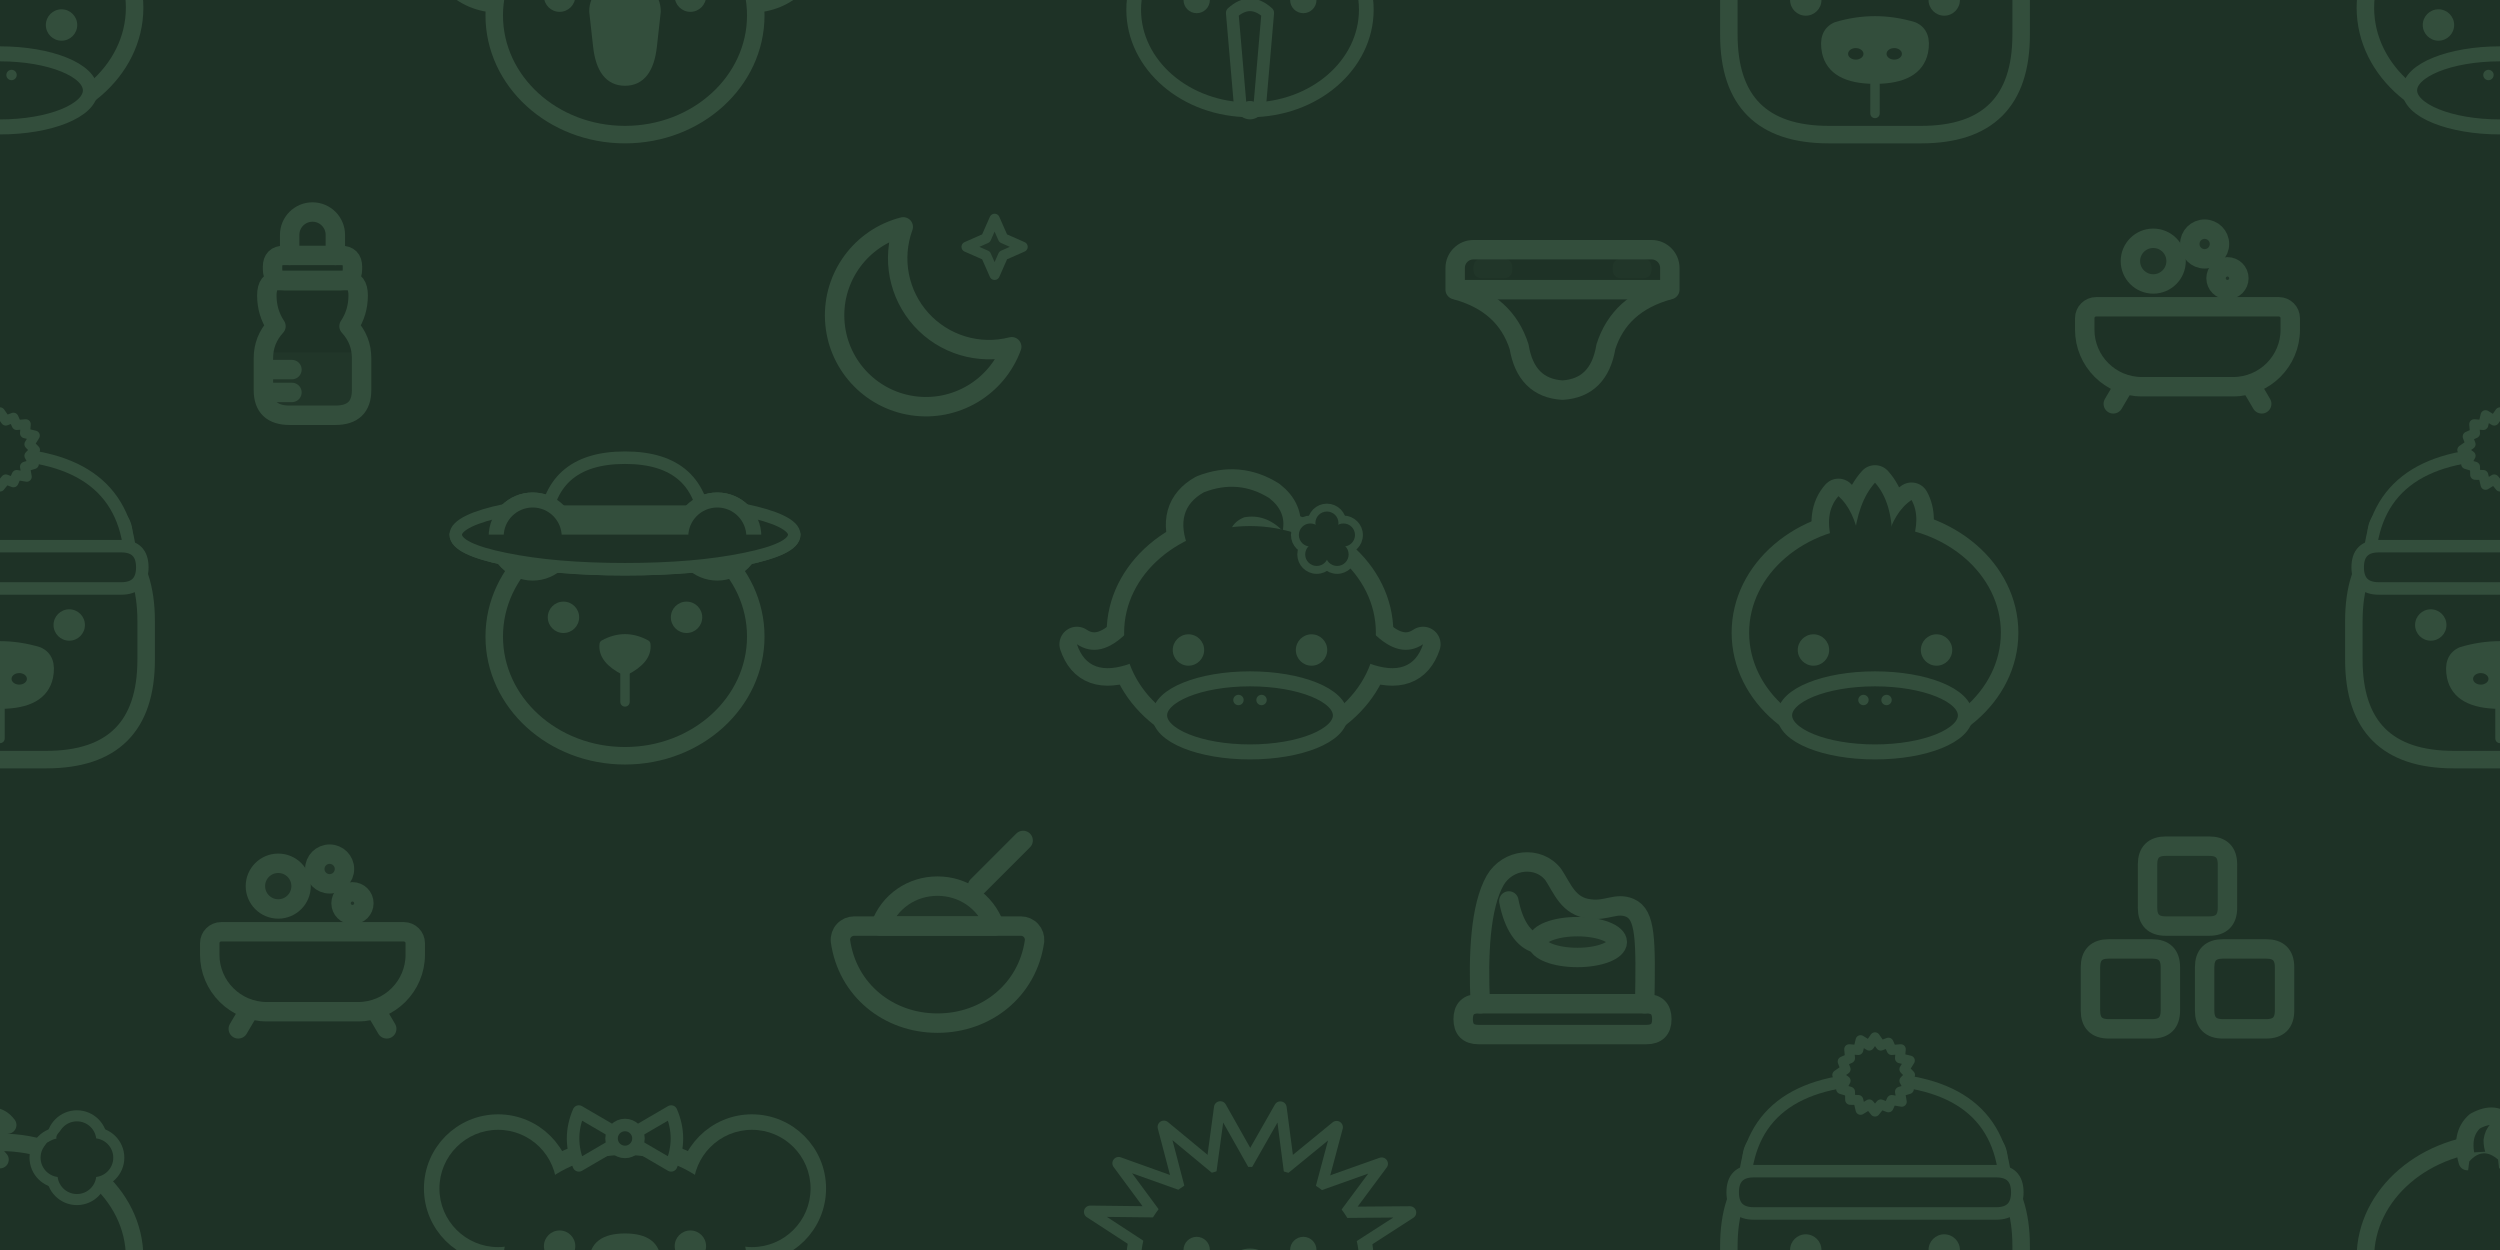
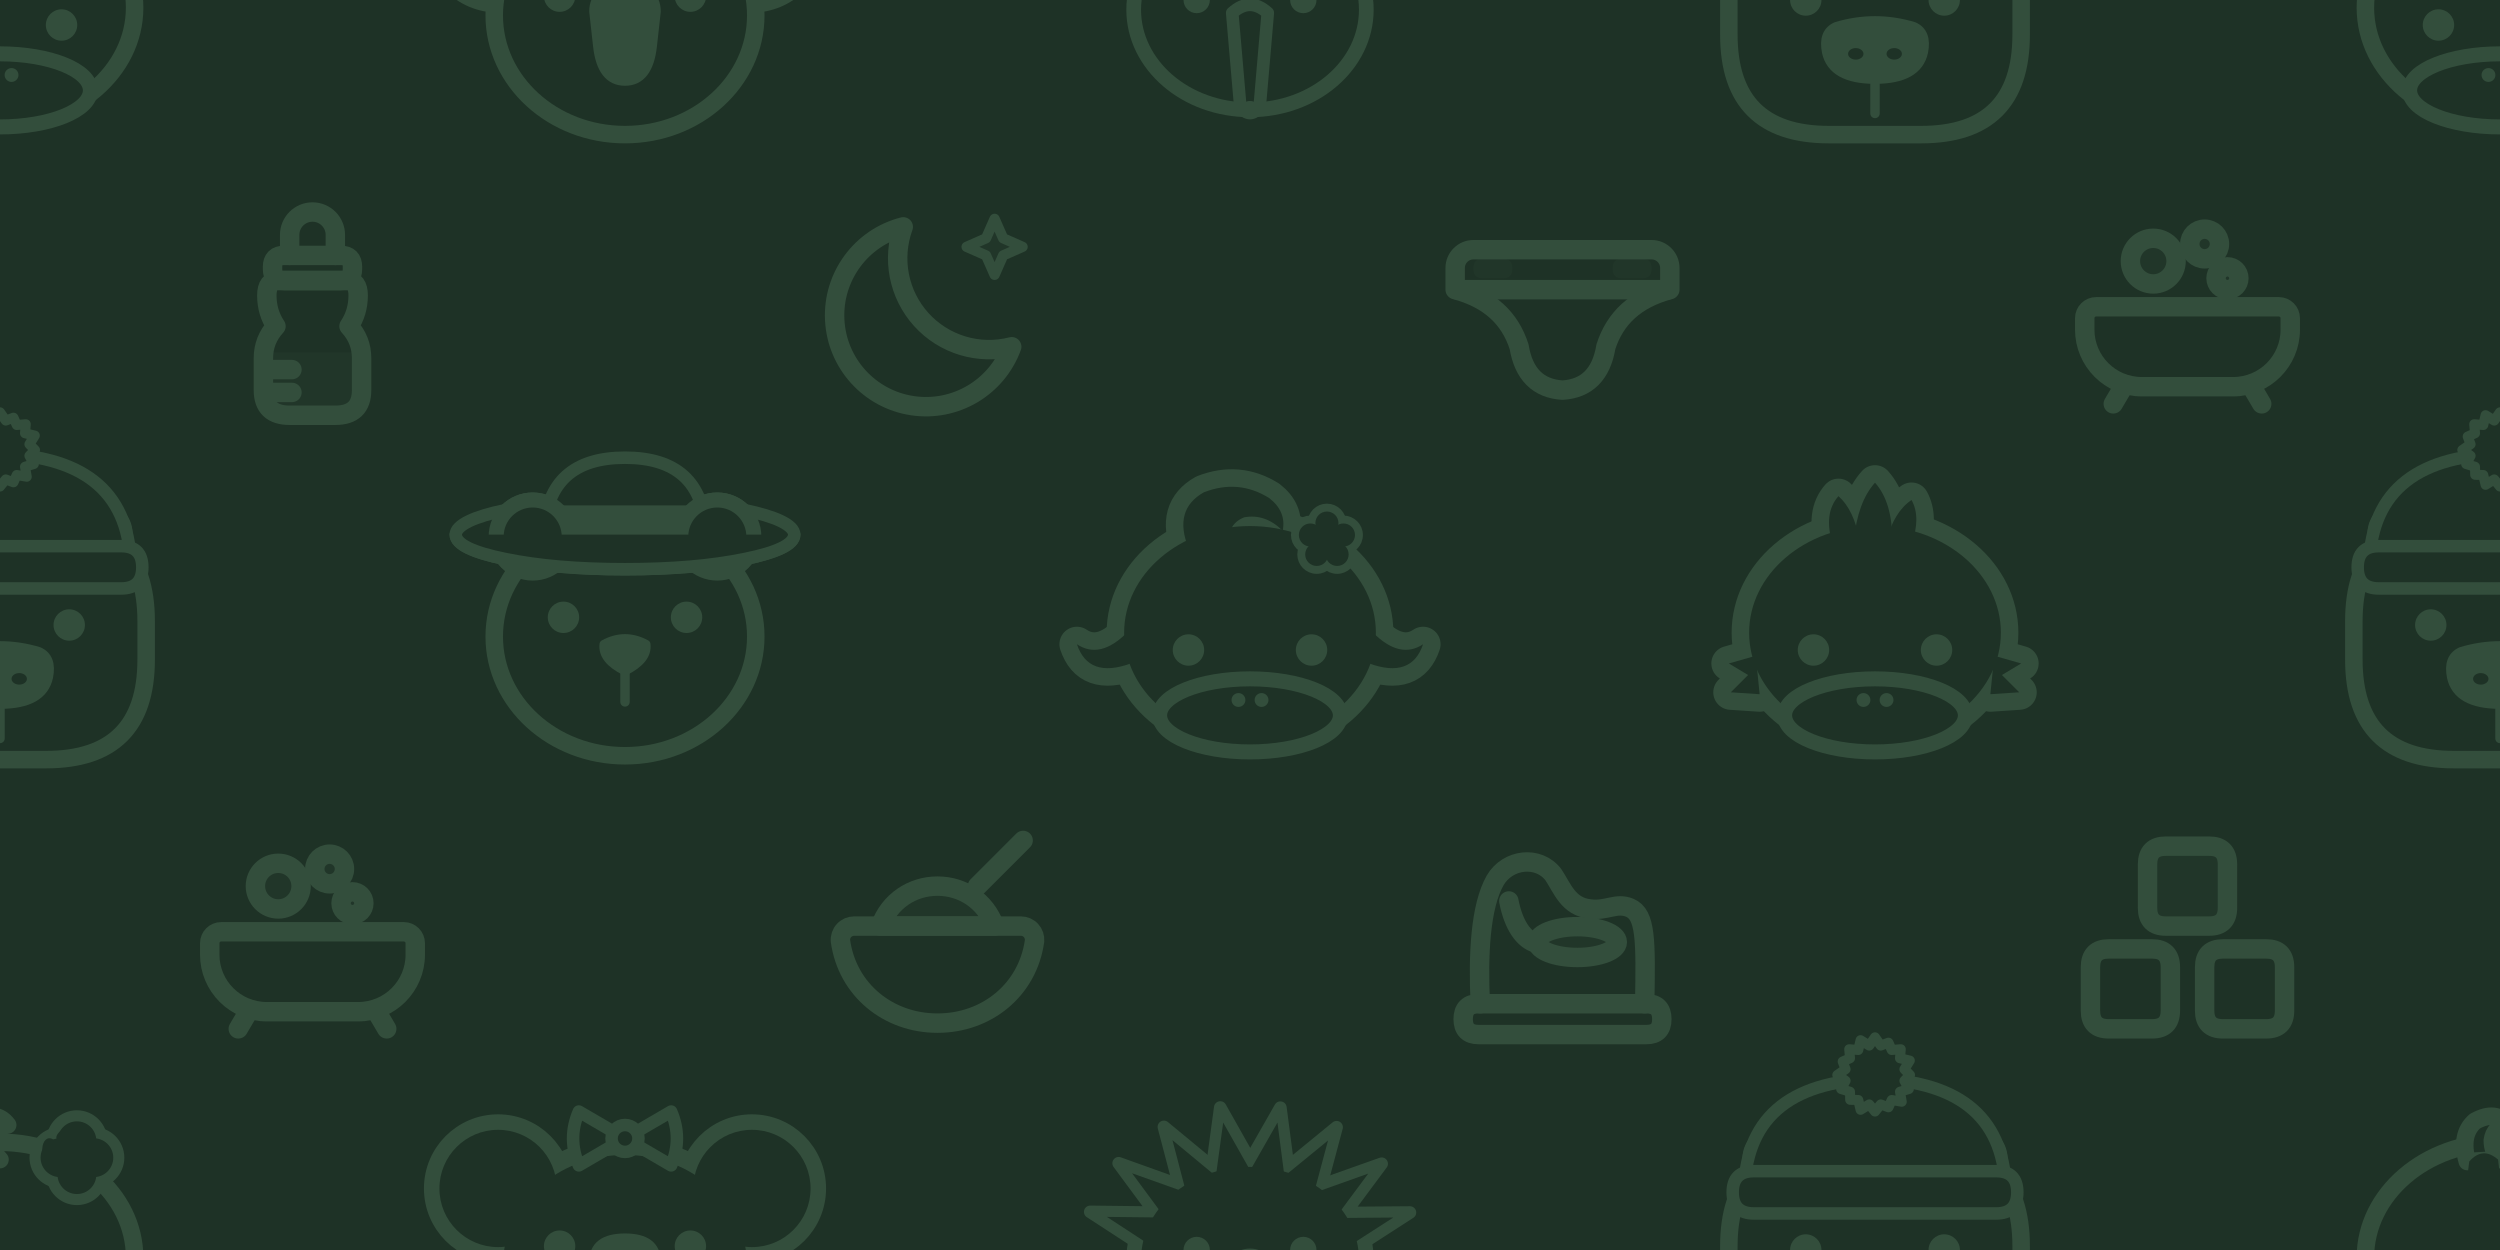
<svg xmlns="http://www.w3.org/2000/svg" width="416" height="208" viewBox="0 0 416 208">
  <rect width="416" height="208" fill="#1E3226" />
  <g transform="translate(0 0) scale(0.32) translate(-120 -104)">
    <ellipse cx="120" cy="108" rx="70" ry="60" fill="#1E3226" stroke="#334E3C" stroke-width="9.1" stroke-linejoin="round" stroke-linecap="round" />
    <path d="M103 58 Q99 44 107 37 Q118 31 124 39 Q117 40 116 47 Q116 53 120 57 Z" fill="#1E3226" stroke="#334E3C" stroke-width="9.1" stroke-linejoin="round" stroke-linecap="round" />
    <path d="M104 58 Q111 50 119 57 L121 74 L102 74 Z" fill="#1E3226" />
    <ellipse cx="120" cy="151" rx="47" ry="19" fill="#1E3226" stroke="#334E3C" stroke-width="7.8" stroke-linejoin="round" stroke-linecap="round" />
-     <ellipse cx="114" cy="143" rx="2.7" ry="2.7" fill="#334E3C" />
-     <ellipse cx="126" cy="143" rx="2.7" ry="2.7" fill="#334E3C" />
+     <ellipse cx="114" cy="143" rx="3.6" ry="3.6" fill="#334E3C" />
+     <ellipse cx="126" cy="143" rx="3.6" ry="3.6" fill="#334E3C" />
    <ellipse cx="88" cy="117" rx="8.16" ry="8.16" fill="#334E3C" />
    <ellipse cx="152" cy="117" rx="8.16" ry="8.16" fill="#334E3C" />
    <ellipse cx="151.2" cy="56" rx="12.6" ry="12.6" fill="#1E3226" stroke="#334E3C" stroke-width="6.5" stroke-linejoin="round" stroke-linecap="round" />
    <ellipse cx="168.8" cy="56" rx="12.6" ry="12.6" fill="#1E3226" stroke="#334E3C" stroke-width="6.5" stroke-linejoin="round" stroke-linecap="round" />
    <ellipse cx="160" cy="47.2" rx="12.6" ry="12.6" fill="#1E3226" stroke="#334E3C" stroke-width="6.5" stroke-linejoin="round" stroke-linecap="round" />
    <ellipse cx="160" cy="64.8" rx="12.6" ry="12.6" fill="#1E3226" stroke="#334E3C" stroke-width="6.5" stroke-linejoin="round" stroke-linecap="round" />
    <ellipse cx="151.2" cy="56" rx="10.1" ry="10.1" fill="#1E3226" />
    <ellipse cx="168.8" cy="56" rx="10.1" ry="10.1" fill="#1E3226" />
    <ellipse cx="160" cy="47.2" rx="10.1" ry="10.1" fill="#1E3226" />
    <ellipse cx="160" cy="64.8" rx="10.1" ry="10.1" fill="#1E3226" />
    <ellipse cx="160" cy="56" rx="9.9" ry="9.9" fill="#1E3226" />
    <ellipse cx="153" cy="44" rx="4.2" ry="2.4" fill="#1E3226" transform="rotate(-35 153 44)" />
-     <ellipse cx="146.5" cy="53" rx="3.3" ry="5.4" fill="#1E3226" transform="rotate(-10 146.5 53)" />
+     <ellipse cx="146.5" cy="53" rx="4.4" ry="7.2" fill="#1E3226" transform="rotate(-10 146.5 53)" />
    <ellipse cx="160" cy="56" rx="4.6" ry="4.6" fill="#1E3226" />
  </g>
  <g transform="translate(0 208) scale(0.32) translate(-120 -104)">
    <ellipse cx="120" cy="108" rx="70" ry="60" fill="#1E3226" stroke="#334E3C" stroke-width="9.1" stroke-linejoin="round" stroke-linecap="round" />
    <path d="M103 58 Q99 44 107 37 Q118 31 124 39 Q117 40 116 47 Q116 53 120 57 Z" fill="#1E3226" stroke="#334E3C" stroke-width="9.1" stroke-linejoin="round" stroke-linecap="round" />
    <path d="M104 58 Q111 50 119 57 L121 74 L102 74 Z" fill="#1E3226" />
    <ellipse cx="120" cy="151" rx="47" ry="19" fill="#1E3226" stroke="#334E3C" stroke-width="7.8" stroke-linejoin="round" stroke-linecap="round" />
-     <ellipse cx="114" cy="143" rx="2.7" ry="2.7" fill="#334E3C" />
-     <ellipse cx="126" cy="143" rx="2.7" ry="2.7" fill="#334E3C" />
+     <ellipse cx="114" cy="143" rx="3.6" ry="3.6" fill="#334E3C" />
+     <ellipse cx="126" cy="143" rx="3.6" ry="3.6" fill="#334E3C" />
    <ellipse cx="88" cy="117" rx="8.16" ry="8.16" fill="#334E3C" />
    <ellipse cx="152" cy="117" rx="8.16" ry="8.16" fill="#334E3C" />
    <ellipse cx="151.2" cy="56" rx="12.6" ry="12.6" fill="#1E3226" stroke="#334E3C" stroke-width="6.5" stroke-linejoin="round" stroke-linecap="round" />
    <ellipse cx="168.8" cy="56" rx="12.6" ry="12.6" fill="#1E3226" stroke="#334E3C" stroke-width="6.5" stroke-linejoin="round" stroke-linecap="round" />
    <ellipse cx="160" cy="47.2" rx="12.6" ry="12.6" fill="#1E3226" stroke="#334E3C" stroke-width="6.5" stroke-linejoin="round" stroke-linecap="round" />
    <ellipse cx="160" cy="64.8" rx="12.6" ry="12.6" fill="#1E3226" stroke="#334E3C" stroke-width="6.5" stroke-linejoin="round" stroke-linecap="round" />
    <ellipse cx="151.2" cy="56" rx="10.1" ry="10.1" fill="#1E3226" />
    <ellipse cx="168.8" cy="56" rx="10.1" ry="10.1" fill="#1E3226" />
    <ellipse cx="160" cy="47.2" rx="10.1" ry="10.1" fill="#1E3226" />
    <ellipse cx="160" cy="64.8" rx="10.1" ry="10.1" fill="#1E3226" />
    <ellipse cx="160" cy="56" rx="9.9" ry="9.9" fill="#1E3226" />
    <ellipse cx="153" cy="44" rx="4.2" ry="2.4" fill="#1E3226" transform="rotate(-35 153 44)" />
-     <ellipse cx="146.5" cy="53" rx="3.3" ry="5.4" fill="#1E3226" transform="rotate(-10 146.5 53)" />
+     <ellipse cx="146.5" cy="53" rx="4.4" ry="7.2" fill="#1E3226" transform="rotate(-10 146.5 53)" />
    <ellipse cx="160" cy="56" rx="4.6" ry="4.6" fill="#1E3226" />
  </g>
  <g transform="translate(416 0) scale(0.32) translate(-120 -104)">
    <ellipse cx="120" cy="108" rx="70" ry="60" fill="#1E3226" stroke="#334E3C" stroke-width="9.1" stroke-linejoin="round" stroke-linecap="round" />
    <path d="M103 58 Q99 44 107 37 Q118 31 124 39 Q117 40 116 47 Q116 53 120 57 Z" fill="#1E3226" stroke="#334E3C" stroke-width="9.1" stroke-linejoin="round" stroke-linecap="round" />
    <path d="M104 58 Q111 50 119 57 L121 74 L102 74 Z" fill="#1E3226" />
    <ellipse cx="120" cy="151" rx="47" ry="19" fill="#1E3226" stroke="#334E3C" stroke-width="7.8" stroke-linejoin="round" stroke-linecap="round" />
-     <ellipse cx="114" cy="143" rx="2.7" ry="2.7" fill="#334E3C" />
-     <ellipse cx="126" cy="143" rx="2.7" ry="2.7" fill="#334E3C" />
+     <ellipse cx="114" cy="143" rx="3.6" ry="3.6" fill="#334E3C" />
+     <ellipse cx="126" cy="143" rx="3.6" ry="3.6" fill="#334E3C" />
    <ellipse cx="88" cy="117" rx="8.16" ry="8.16" fill="#334E3C" />
    <ellipse cx="152" cy="117" rx="8.16" ry="8.16" fill="#334E3C" />
    <ellipse cx="151.2" cy="56" rx="12.6" ry="12.6" fill="#1E3226" stroke="#334E3C" stroke-width="6.5" stroke-linejoin="round" stroke-linecap="round" />
    <ellipse cx="168.8" cy="56" rx="12.6" ry="12.6" fill="#1E3226" stroke="#334E3C" stroke-width="6.5" stroke-linejoin="round" stroke-linecap="round" />
    <ellipse cx="160" cy="47.2" rx="12.6" ry="12.6" fill="#1E3226" stroke="#334E3C" stroke-width="6.5" stroke-linejoin="round" stroke-linecap="round" />
    <ellipse cx="160" cy="64.8" rx="12.6" ry="12.6" fill="#1E3226" stroke="#334E3C" stroke-width="6.5" stroke-linejoin="round" stroke-linecap="round" />
    <ellipse cx="151.2" cy="56" rx="10.1" ry="10.1" fill="#1E3226" />
    <ellipse cx="168.8" cy="56" rx="10.1" ry="10.1" fill="#1E3226" />
    <ellipse cx="160" cy="47.2" rx="10.1" ry="10.1" fill="#1E3226" />
    <ellipse cx="160" cy="64.8" rx="10.1" ry="10.1" fill="#1E3226" />
    <ellipse cx="160" cy="56" rx="9.9" ry="9.9" fill="#1E3226" />
    <ellipse cx="153" cy="44" rx="4.2" ry="2.4" fill="#1E3226" transform="rotate(-35 153 44)" />
-     <ellipse cx="146.5" cy="53" rx="3.3" ry="5.4" fill="#1E3226" transform="rotate(-10 146.5 53)" />
+     <ellipse cx="146.5" cy="53" rx="4.4" ry="7.2" fill="#1E3226" transform="rotate(-10 146.5 53)" />
    <ellipse cx="160" cy="56" rx="4.6" ry="4.6" fill="#1E3226" />
  </g>
  <g transform="translate(416 208) scale(0.32) translate(-120 -104)">
    <ellipse cx="120" cy="108" rx="70" ry="60" fill="#1E3226" stroke="#334E3C" stroke-width="9.1" stroke-linejoin="round" stroke-linecap="round" />
    <path d="M103 58 Q99 44 107 37 Q118 31 124 39 Q117 40 116 47 Q116 53 120 57 Z" fill="#1E3226" stroke="#334E3C" stroke-width="9.1" stroke-linejoin="round" stroke-linecap="round" />
    <path d="M104 58 Q111 50 119 57 L121 74 L102 74 Z" fill="#1E3226" />
    <ellipse cx="120" cy="151" rx="47" ry="19" fill="#1E3226" stroke="#334E3C" stroke-width="7.8" stroke-linejoin="round" stroke-linecap="round" />
-     <ellipse cx="114" cy="143" rx="2.7" ry="2.7" fill="#334E3C" />
-     <ellipse cx="126" cy="143" rx="2.7" ry="2.7" fill="#334E3C" />
+     <ellipse cx="114" cy="143" rx="3.6" ry="3.6" fill="#334E3C" />
+     <ellipse cx="126" cy="143" rx="3.6" ry="3.6" fill="#334E3C" />
    <ellipse cx="88" cy="117" rx="8.16" ry="8.16" fill="#334E3C" />
    <ellipse cx="152" cy="117" rx="8.16" ry="8.16" fill="#334E3C" />
    <ellipse cx="151.2" cy="56" rx="12.6" ry="12.6" fill="#1E3226" stroke="#334E3C" stroke-width="6.5" stroke-linejoin="round" stroke-linecap="round" />
    <ellipse cx="168.8" cy="56" rx="12.6" ry="12.6" fill="#1E3226" stroke="#334E3C" stroke-width="6.5" stroke-linejoin="round" stroke-linecap="round" />
    <ellipse cx="160" cy="47.2" rx="12.6" ry="12.6" fill="#1E3226" stroke="#334E3C" stroke-width="6.5" stroke-linejoin="round" stroke-linecap="round" />
    <ellipse cx="160" cy="64.8" rx="12.6" ry="12.6" fill="#1E3226" stroke="#334E3C" stroke-width="6.5" stroke-linejoin="round" stroke-linecap="round" />
    <ellipse cx="151.2" cy="56" rx="10.1" ry="10.1" fill="#1E3226" />
    <ellipse cx="168.8" cy="56" rx="10.1" ry="10.1" fill="#1E3226" />
    <ellipse cx="160" cy="47.2" rx="10.1" ry="10.1" fill="#1E3226" />
    <ellipse cx="160" cy="64.8" rx="10.1" ry="10.1" fill="#1E3226" />
    <ellipse cx="160" cy="56" rx="9.9" ry="9.9" fill="#1E3226" />
    <ellipse cx="153" cy="44" rx="4.2" ry="2.4" fill="#1E3226" transform="rotate(-35 153 44)" />
-     <ellipse cx="146.5" cy="53" rx="3.3" ry="5.4" fill="#1E3226" transform="rotate(-10 146.5 53)" />
+     <ellipse cx="146.5" cy="53" rx="4.4" ry="7.2" fill="#1E3226" transform="rotate(-10 146.5 53)" />
    <ellipse cx="160" cy="56" rx="4.6" ry="4.6" fill="#1E3226" />
  </g>
  <g transform="translate(52 52) scale(1.9) translate(-12 -12)">
    <path d="M7.700 15.500H16.300V18.800Q16.300 21 14 21H10Q7.700 21 7.700 18.800Z" fill="#334E3C" fill-opacity="0.16" />
    <path d="M10 7V5.200a2 2 0 0 1 4 0V7" fill="none" stroke="#334E3C" stroke-width="1.7" stroke-linecap="round" stroke-linejoin="round" />
    <path d="M9.5 7H14.5Q15.5 7 15.5 8V8.2Q15.5 9.2 14.5 9.2H9.5Q8.5 9.2 8.5 8.2V8Q8.5 7 9.5 7Z" fill="none" stroke="#334E3C" stroke-width="1.7" stroke-linecap="round" stroke-linejoin="round" />
    <path d="M9 9.200H15Q16 9.200 16 10.500Q16 12 15.200 13.200Q16.300 14.400 16.300 16V18.800Q16.300 21 14 21H10Q7.700 21 7.700 18.800V16Q7.700 14.400 8.800 13.200Q8 12 8 10.500Q8 9.200 9 9.200Z" fill="none" stroke="#334E3C" stroke-width="1.7" stroke-linecap="round" stroke-linejoin="round" />
    <path d="M8.200 17h2M8.200 19h2" fill="none" stroke="#334E3C" stroke-width="1.7" stroke-linecap="round" stroke-linejoin="round" />
  </g>
  <g transform="translate(104 0) scale(0.32) translate(-120 -166)">
    <ellipse cx="54.0" cy="134.0" rx="34.0" ry="34.0" fill="#1E3226" stroke="#334E3C" stroke-width="9.1" stroke-linejoin="round" stroke-linecap="round" />
    <ellipse cx="186.0" cy="134.0" rx="34.0" ry="34.0" fill="#1E3226" stroke="#334E3C" stroke-width="9.1" stroke-linejoin="round" stroke-linecap="round" />
    <ellipse cx="120.0" cy="174.0" rx="68.0" ry="62.0" fill="#1E3226" stroke="#334E3C" stroke-width="9.1" stroke-linejoin="round" stroke-linecap="round" />
    <path d="M104 172 Q104 160 120 160 Q136 160 136 172 L134 190 Q132 208 120 208 Q108 208 106 190 Z" fill="#334E3C" stroke="#334E3C" stroke-width="5.2" stroke-linejoin="round" stroke-linecap="round" />
    <ellipse cx="54.0" cy="134.0" rx="30.5" ry="30.5" fill="#1E3226" />
    <ellipse cx="54.0" cy="134.0" rx="17.0" ry="17.0" fill="#1E3226" />
    <ellipse cx="186.0" cy="134.0" rx="30.5" ry="30.5" fill="#1E3226" />
    <ellipse cx="186.0" cy="134.0" rx="17.0" ry="17.0" fill="#1E3226" />
    <ellipse cx="86.0" cy="164.0" rx="8.16" ry="8.16" fill="#334E3C" />
    <ellipse cx="154.0" cy="164.0" rx="8.16" ry="8.16" fill="#334E3C" />
    <path d="M120 108 L96 94 Q90 108 96 122 Z" fill="#1E3226" stroke="#334E3C" stroke-width="6.5" stroke-linejoin="round" stroke-linecap="round" />
    <path d="M120 108 L144 94 Q150 108 144 122 Z" fill="#1E3226" stroke="#334E3C" stroke-width="6.5" stroke-linejoin="round" stroke-linecap="round" />
    <ellipse cx="120.0" cy="108.0" rx="7.0" ry="7.0" fill="#1E3226" stroke="#334E3C" stroke-width="6.5" stroke-linejoin="round" stroke-linecap="round" />
  </g>
  <g transform="translate(104 208) scale(0.32) translate(-120 -166)">
    <ellipse cx="54.0" cy="134.0" rx="34.0" ry="34.0" fill="#1E3226" stroke="#334E3C" stroke-width="9.1" stroke-linejoin="round" stroke-linecap="round" />
    <ellipse cx="186.0" cy="134.0" rx="34.0" ry="34.0" fill="#1E3226" stroke="#334E3C" stroke-width="9.1" stroke-linejoin="round" stroke-linecap="round" />
    <ellipse cx="120.0" cy="174.0" rx="68.0" ry="62.0" fill="#1E3226" stroke="#334E3C" stroke-width="9.1" stroke-linejoin="round" stroke-linecap="round" />
    <path d="M104 172 Q104 160 120 160 Q136 160 136 172 L134 190 Q132 208 120 208 Q108 208 106 190 Z" fill="#334E3C" stroke="#334E3C" stroke-width="5.2" stroke-linejoin="round" stroke-linecap="round" />
    <ellipse cx="54.0" cy="134.0" rx="30.5" ry="30.5" fill="#1E3226" />
    <ellipse cx="54.0" cy="134.0" rx="17.0" ry="17.0" fill="#1E3226" />
    <ellipse cx="186.0" cy="134.0" rx="30.5" ry="30.5" fill="#1E3226" />
    <ellipse cx="186.0" cy="134.0" rx="17.0" ry="17.0" fill="#1E3226" />
    <ellipse cx="86.0" cy="164.0" rx="8.16" ry="8.16" fill="#334E3C" />
    <ellipse cx="154.0" cy="164.0" rx="8.16" ry="8.16" fill="#334E3C" />
    <path d="M120 108 L96 94 Q90 108 96 122 Z" fill="#1E3226" stroke="#334E3C" stroke-width="6.5" stroke-linejoin="round" stroke-linecap="round" />
    <path d="M120 108 L144 94 Q150 108 144 122 Z" fill="#1E3226" stroke="#334E3C" stroke-width="6.5" stroke-linejoin="round" stroke-linecap="round" />
    <ellipse cx="120.0" cy="108.0" rx="7.0" ry="7.0" fill="#1E3226" stroke="#334E3C" stroke-width="6.5" stroke-linejoin="round" stroke-linecap="round" />
  </g>
  <g transform="translate(156 52) scale(1.9) translate(-12 -12)">
    <path d="M18.500 15A8 8 0 0 1 9 4.500a8 8 0 1 0 9.500 10.500z" fill="none" stroke="#334E3C" stroke-width="1.7" stroke-linecap="round" stroke-linejoin="round" />
    <path d="M17 3.800l.75 1.700 1.700.75-1.700.75L17 8.700l-.75-1.700-1.700-.75 1.700-.75z" fill="#334E3C" fill-opacity="0.16" stroke="#334E3C" stroke-width="0.900" stroke-linejoin="round" />
  </g>
  <g transform="translate(208 0) scale(0.32) translate(-120 -166)">
    <g transform="translate(120 166) scale(0.84) translate(-120 -166)">
      <path d="M62.1 169.1 L21.1 142.4 L71.3 143 Z" fill="#1E3226" stroke="#334E3C" stroke-width="7.8" stroke-linejoin="round" stroke-linecap="round" />
      <path d="M66.9 150.5 L38.7 112.3 L85.5 129.1 Z" fill="#1E3226" stroke="#334E3C" stroke-width="7.8" stroke-linejoin="round" stroke-linecap="round" />
      <path d="M78.5 134.7 L66.7 89.8 L104.1 120.7 Z" fill="#1E3226" stroke="#334E3C" stroke-width="7.8" stroke-linejoin="round" stroke-linecap="round" />
      <path d="M95.4 123.7 L101.6 77.8 L124.7 118.8 Z" fill="#1E3226" stroke="#334E3C" stroke-width="7.8" stroke-linejoin="round" stroke-linecap="round" />
      <path d="M115.5 118.8 L138.8 77.9 L144.8 123.8 Z" fill="#1E3226" stroke="#334E3C" stroke-width="7.8" stroke-linejoin="round" stroke-linecap="round" />
      <path d="M136.1 120.7 L173.6 90 L161.6 134.9 Z" fill="#1E3226" stroke="#334E3C" stroke-width="7.8" stroke-linejoin="round" stroke-linecap="round" />
      <path d="M154.7 129.2 L201.5 112.6 L173.2 150.7 Z" fill="#1E3226" stroke="#334E3C" stroke-width="7.8" stroke-linejoin="round" stroke-linecap="round" />
      <path d="M168.8 143.2 L219 142.8 L177.9 169.3 Z" fill="#1E3226" stroke="#334E3C" stroke-width="7.8" stroke-linejoin="round" stroke-linecap="round" />
      <ellipse cx="120.0" cy="172.0" rx="72.0" ry="62.0" fill="#1E3226" stroke="#334E3C" stroke-width="9.1" stroke-linejoin="round" stroke-linecap="round" />
      <path d="M109 174 Q120 164 131 174 L126 232 Q120 240 114 232 Z" fill="#1E3226" stroke="#334E3C" stroke-width="7.8" stroke-linejoin="round" stroke-linecap="round" />
      <ellipse cx="120.0" cy="233" rx="5.5" ry="4.5" fill="#334E3C" />
      <path d="M60.5 164.5 L31.4 145.5 L67.1 145.9 Z" fill="#1E3226" />
      <path d="M67.1 145.7 L47 118.5 L80.4 130.4 Z" fill="#1E3226" />
      <path d="M80.4 130.2 L72 98 L98.8 120.2 Z" fill="#1E3226" />
      <path d="M98.9 120.1 L103.4 87.1 L120 116.5 Z" fill="#1E3226" />
      <path d="M120.2 116.6 L137 87.1 L141.3 120.2 Z" fill="#1E3226" />
      <path d="M141.4 120.2 L168.3 98.2 L159.7 130.4 Z" fill="#1E3226" />
      <path d="M159.8 130.6 L193.2 118.7 L173 145.9 Z" fill="#1E3226" />
      <path d="M173 146.2 L208.7 145.9 L179.5 164.7 Z" fill="#1E3226" />
      <ellipse cx="87.0" cy="166.0" rx="8.16" ry="8.16" fill="#334E3C" />
      <ellipse cx="153.0" cy="166.0" rx="8.16" ry="8.16" fill="#334E3C" />
    </g>
  </g>
  <g transform="translate(208 208) scale(0.32) translate(-120 -166)">
    <g transform="translate(120 166) scale(0.84) translate(-120 -166)">
      <path d="M62.1 169.1 L21.1 142.4 L71.3 143 Z" fill="#1E3226" stroke="#334E3C" stroke-width="7.8" stroke-linejoin="round" stroke-linecap="round" />
      <path d="M66.9 150.5 L38.7 112.3 L85.5 129.1 Z" fill="#1E3226" stroke="#334E3C" stroke-width="7.8" stroke-linejoin="round" stroke-linecap="round" />
      <path d="M78.5 134.7 L66.7 89.8 L104.1 120.7 Z" fill="#1E3226" stroke="#334E3C" stroke-width="7.8" stroke-linejoin="round" stroke-linecap="round" />
      <path d="M95.4 123.7 L101.6 77.8 L124.7 118.8 Z" fill="#1E3226" stroke="#334E3C" stroke-width="7.8" stroke-linejoin="round" stroke-linecap="round" />
      <path d="M115.5 118.8 L138.8 77.9 L144.8 123.8 Z" fill="#1E3226" stroke="#334E3C" stroke-width="7.8" stroke-linejoin="round" stroke-linecap="round" />
      <path d="M136.1 120.7 L173.6 90 L161.6 134.9 Z" fill="#1E3226" stroke="#334E3C" stroke-width="7.8" stroke-linejoin="round" stroke-linecap="round" />
      <path d="M154.7 129.2 L201.5 112.6 L173.2 150.7 Z" fill="#1E3226" stroke="#334E3C" stroke-width="7.8" stroke-linejoin="round" stroke-linecap="round" />
      <path d="M168.8 143.2 L219 142.8 L177.9 169.3 Z" fill="#1E3226" stroke="#334E3C" stroke-width="7.8" stroke-linejoin="round" stroke-linecap="round" />
      <ellipse cx="120.0" cy="172.0" rx="72.0" ry="62.0" fill="#1E3226" stroke="#334E3C" stroke-width="9.1" stroke-linejoin="round" stroke-linecap="round" />
      <path d="M109 174 Q120 164 131 174 L126 232 Q120 240 114 232 Z" fill="#1E3226" stroke="#334E3C" stroke-width="7.8" stroke-linejoin="round" stroke-linecap="round" />
      <ellipse cx="120.0" cy="233" rx="5.5" ry="4.5" fill="#334E3C" />
      <path d="M60.5 164.5 L31.4 145.5 L67.1 145.9 Z" fill="#1E3226" />
      <path d="M67.1 145.7 L47 118.5 L80.4 130.4 Z" fill="#1E3226" />
      <path d="M80.4 130.2 L72 98 L98.8 120.2 Z" fill="#1E3226" />
      <path d="M98.9 120.1 L103.4 87.1 L120 116.5 Z" fill="#1E3226" />
      <path d="M120.2 116.6 L137 87.1 L141.3 120.2 Z" fill="#1E3226" />
      <path d="M141.4 120.2 L168.3 98.2 L159.7 130.4 Z" fill="#1E3226" />
      <path d="M159.8 130.6 L193.2 118.7 L173 145.9 Z" fill="#1E3226" />
      <path d="M173 146.2 L208.7 145.9 L179.5 164.7 Z" fill="#1E3226" />
      <ellipse cx="87.0" cy="166.0" rx="8.16" ry="8.16" fill="#334E3C" />
      <ellipse cx="153.0" cy="166.0" rx="8.16" ry="8.16" fill="#334E3C" />
    </g>
  </g>
  <g transform="translate(260 52) scale(1.9) translate(-12 -12)">
    <path d="M4.200 6.500H19.800A1.600 1.600 0 0 1 21.400 8.100V10C18.400 10.800 16.600 12.500 15.800 15Q15.200 18.600 12 18.800Q8.800 18.600 8.200 15C7.400 12.500 5.600 10.800 2.600 10V8.100A1.600 1.600 0 0 1 4.200 6.500Z" fill="none" stroke="#334E3C" stroke-width="1.7" stroke-linecap="round" stroke-linejoin="round" />
    <path d="M2.700 10H21.300" fill="none" stroke="#334E3C" stroke-width="1.7" stroke-linecap="round" stroke-linejoin="round" />
    <path d="M5.0 7.3H6.8Q7.6 7.3 7.6 8.1V8.2Q7.6 9.0 6.8 9.0H5.0Q4.2 9.0 4.2 8.2V8.1Q4.2 7.3 5.0 7.3Z" fill="#334E3C" fill-opacity="0.16" />
    <path d="M17.2 7.3H19Q19.8 7.3 19.8 8.1V8.2Q19.8 9.0 19 9.0H17.2Q16.4 9.0 16.4 8.2V8.1Q16.4 7.3 17.2 7.3Z" fill="#334E3C" fill-opacity="0.16" />
  </g>
  <g transform="translate(312 0) scale(0.32) translate(-120 -104)">
    <ellipse cx="70.0" cy="56.0" rx="15.0" ry="13.0" fill="#1E3226" stroke="#334E3C" stroke-width="7.8" stroke-linejoin="round" stroke-linecap="round" />
    <ellipse cx="170.0" cy="56.0" rx="15.0" ry="13.0" fill="#1E3226" stroke="#334E3C" stroke-width="7.8" stroke-linejoin="round" stroke-linecap="round" />
    <path d="M96 50 L144 50 Q196 50 196 102 L196 122 Q196 174 144 174 L96 174 Q44 174 44 122 L44 102 Q44 50 96 50 Z" fill="#1E3226" stroke="#334E3C" stroke-width="9.1" stroke-linejoin="round" stroke-linecap="round" />
    <path d="M100 118 Q120 112 140 118 Q147 121 145 131 Q142 145 120 145 Q98 145 95 131 Q93 121 100 118 Z" fill="#334E3C" stroke="#334E3C" stroke-width="5.2" stroke-linejoin="round" stroke-linecap="round" />
    <ellipse cx="110" cy="132" rx="4" ry="3" fill="#1E3226" />
    <ellipse cx="130" cy="132" rx="4" ry="3" fill="#1E3226" />
    <path d="M120 146 L120 163" fill="none" stroke="#334E3C" stroke-width="4.9" stroke-linejoin="round" stroke-linecap="round" />
    <ellipse cx="70.0" cy="56.0" rx="12.0" ry="10.0" fill="#1E3226" />
    <ellipse cx="170.0" cy="56.0" rx="12.0" ry="10.0" fill="#1E3226" />
    <ellipse cx="84.0" cy="104.0" rx="8.16" ry="8.16" fill="#334E3C" />
    <ellipse cx="156.0" cy="104.0" rx="8.16" ry="8.16" fill="#334E3C" />
    <path d="M52 75 Q52 17 120 15 Q188 17 188 75 Z" fill="#1E3226" stroke="#334E3C" stroke-width="6.5" stroke-linejoin="round" stroke-linecap="round" />
    <path d="M57 63 L183 63 Q194 63 194 74 L194 74 Q194 85 183 85 L57 85 Q46 85 46 74 L46 74 Q46 63 57 63 Z" fill="#1E3226" stroke="#334E3C" stroke-width="6.5" stroke-linejoin="round" stroke-linecap="round" />
    <path d="M120.0 -6.6 L123.0 -2.3 L127.0 -3.8 L128.7 0.0 L133.4 -0.4 L133.0 4.3 L138.1 5.5 L135.3 10.0 L138.2 13.0 L135.3 16.0 L137.6 20.3 L133.0 21.7 L133.9 26.9 L128.7 26.0 L127.0 29.8 L123.0 28.3 L120.0 32.0 L117.0 28.3 L112.5 31.1 L111.3 26.0 L107.1 25.9 L107.0 21.7 L102.4 20.3 L104.7 16.0 L100.4 13.0 L104.7 10.0 L103.2 6.0 L107.0 4.3 L106.6 -0.4 L111.3 0.0 L112.5 -5.1 L117.0 -2.3 Z" fill="#1E3226" stroke="#334E3C" stroke-width="5.2" stroke-linejoin="round" stroke-linecap="round" />
  </g>
  <g transform="translate(312 208) scale(0.32) translate(-120 -104)">
    <ellipse cx="70.0" cy="56.0" rx="15.0" ry="13.0" fill="#1E3226" stroke="#334E3C" stroke-width="7.8" stroke-linejoin="round" stroke-linecap="round" />
    <ellipse cx="170.0" cy="56.0" rx="15.0" ry="13.0" fill="#1E3226" stroke="#334E3C" stroke-width="7.8" stroke-linejoin="round" stroke-linecap="round" />
    <path d="M96 50 L144 50 Q196 50 196 102 L196 122 Q196 174 144 174 L96 174 Q44 174 44 122 L44 102 Q44 50 96 50 Z" fill="#1E3226" stroke="#334E3C" stroke-width="9.1" stroke-linejoin="round" stroke-linecap="round" />
    <path d="M100 118 Q120 112 140 118 Q147 121 145 131 Q142 145 120 145 Q98 145 95 131 Q93 121 100 118 Z" fill="#334E3C" stroke="#334E3C" stroke-width="5.2" stroke-linejoin="round" stroke-linecap="round" />
    <ellipse cx="110" cy="132" rx="4" ry="3" fill="#1E3226" />
    <ellipse cx="130" cy="132" rx="4" ry="3" fill="#1E3226" />
    <path d="M120 146 L120 163" fill="none" stroke="#334E3C" stroke-width="4.9" stroke-linejoin="round" stroke-linecap="round" />
    <ellipse cx="70.0" cy="56.0" rx="12.0" ry="10.0" fill="#1E3226" />
    <ellipse cx="170.0" cy="56.0" rx="12.0" ry="10.0" fill="#1E3226" />
    <ellipse cx="84.0" cy="104.0" rx="8.16" ry="8.16" fill="#334E3C" />
    <ellipse cx="156.0" cy="104.0" rx="8.16" ry="8.16" fill="#334E3C" />
    <path d="M52 75 Q52 17 120 15 Q188 17 188 75 Z" fill="#1E3226" stroke="#334E3C" stroke-width="6.5" stroke-linejoin="round" stroke-linecap="round" />
    <path d="M57 63 L183 63 Q194 63 194 74 L194 74 Q194 85 183 85 L57 85 Q46 85 46 74 L46 74 Q46 63 57 63 Z" fill="#1E3226" stroke="#334E3C" stroke-width="6.5" stroke-linejoin="round" stroke-linecap="round" />
    <path d="M120.0 -6.6 L123.0 -2.3 L127.0 -3.8 L128.7 0.0 L133.4 -0.4 L133.0 4.3 L138.1 5.5 L135.3 10.0 L138.2 13.0 L135.3 16.0 L137.6 20.3 L133.0 21.7 L133.9 26.9 L128.7 26.0 L127.0 29.8 L123.0 28.3 L120.0 32.0 L117.0 28.3 L112.5 31.1 L111.3 26.0 L107.1 25.9 L107.0 21.7 L102.4 20.3 L104.7 16.0 L100.4 13.0 L104.7 10.0 L103.2 6.0 L107.0 4.3 L106.6 -0.4 L111.3 0.0 L112.5 -5.1 L117.0 -2.3 Z" fill="#1E3226" stroke="#334E3C" stroke-width="5.2" stroke-linejoin="round" stroke-linecap="round" />
  </g>
  <g transform="translate(364 52) scale(1.9) translate(-12 -12)">
    <path d="M4 11.500h16a1 1 0 0 1 1 1v1a5 5 0 0 1-5 5H8a5 5 0 0 1-5-5v-1a1 1 0 0 1 1-1z" fill="none" stroke="#334E3C" stroke-width="1.7" stroke-linecap="round" stroke-linejoin="round" />
    <path d="M6.500 18.300l-1 1.700M17.500 18.300l1 1.700" fill="none" stroke="#334E3C" stroke-width="1.7" stroke-linecap="round" stroke-linejoin="round" />
    <circle cx="9" cy="7.5" r="2" fill="#334E3C" fill-opacity="0.16" />
    <circle cx="9" cy="7.5" r="2" fill="none" stroke="#334E3C" stroke-width="1.7" stroke-linecap="round" stroke-linejoin="round" />
    <circle cx="13.5" cy="6" r="1.3" fill="#334E3C" fill-opacity="0.16" />
    <circle cx="13.5" cy="6" r="1.3" fill="none" stroke="#334E3C" stroke-width="1.7" stroke-linecap="round" stroke-linejoin="round" />
    <circle cx="15.5" cy="9" r="1" fill="#334E3C" fill-opacity="0.16" />
    <circle cx="15.5" cy="9" r="1" fill="none" stroke="#334E3C" stroke-width="1.7" stroke-linecap="round" stroke-linejoin="round" />
  </g>
  <g transform="translate(0 104) scale(0.32) translate(-120 -104)">
    <ellipse cx="70.0" cy="56.0" rx="15.0" ry="13.0" fill="#1E3226" stroke="#334E3C" stroke-width="7.8" stroke-linejoin="round" stroke-linecap="round" />
    <ellipse cx="170.0" cy="56.0" rx="15.0" ry="13.0" fill="#1E3226" stroke="#334E3C" stroke-width="7.8" stroke-linejoin="round" stroke-linecap="round" />
    <path d="M96 50 L144 50 Q196 50 196 102 L196 122 Q196 174 144 174 L96 174 Q44 174 44 122 L44 102 Q44 50 96 50 Z" fill="#1E3226" stroke="#334E3C" stroke-width="9.1" stroke-linejoin="round" stroke-linecap="round" />
    <path d="M100 118 Q120 112 140 118 Q147 121 145 131 Q142 145 120 145 Q98 145 95 131 Q93 121 100 118 Z" fill="#334E3C" stroke="#334E3C" stroke-width="5.2" stroke-linejoin="round" stroke-linecap="round" />
    <ellipse cx="110" cy="132" rx="4" ry="3" fill="#1E3226" />
    <ellipse cx="130" cy="132" rx="4" ry="3" fill="#1E3226" />
    <path d="M120 146 L120 163" fill="none" stroke="#334E3C" stroke-width="4.9" stroke-linejoin="round" stroke-linecap="round" />
    <ellipse cx="70.0" cy="56.0" rx="12.0" ry="10.0" fill="#1E3226" />
    <ellipse cx="170.0" cy="56.0" rx="12.0" ry="10.0" fill="#1E3226" />
    <ellipse cx="84.0" cy="104.0" rx="8.16" ry="8.16" fill="#334E3C" />
    <ellipse cx="156.0" cy="104.0" rx="8.16" ry="8.16" fill="#334E3C" />
    <path d="M52 75 Q52 17 120 15 Q188 17 188 75 Z" fill="#1E3226" stroke="#334E3C" stroke-width="6.5" stroke-linejoin="round" stroke-linecap="round" />
    <path d="M57 63 L183 63 Q194 63 194 74 L194 74 Q194 85 183 85 L57 85 Q46 85 46 74 L46 74 Q46 63 57 63 Z" fill="#1E3226" stroke="#334E3C" stroke-width="6.5" stroke-linejoin="round" stroke-linecap="round" />
    <path d="M120.0 -6.6 L123.0 -2.3 L127.0 -3.8 L128.7 0.0 L133.4 -0.4 L133.0 4.3 L138.1 5.5 L135.3 10.0 L138.2 13.0 L135.3 16.0 L137.6 20.3 L133.0 21.7 L133.9 26.9 L128.7 26.0 L127.0 29.8 L123.0 28.3 L120.0 32.0 L117.0 28.3 L112.5 31.1 L111.3 26.0 L107.1 25.9 L107.0 21.7 L102.4 20.3 L104.7 16.0 L100.4 13.0 L104.7 10.0 L103.2 6.0 L107.0 4.3 L106.6 -0.4 L111.3 0.0 L112.5 -5.1 L117.0 -2.3 Z" fill="#1E3226" stroke="#334E3C" stroke-width="5.2" stroke-linejoin="round" stroke-linecap="round" />
  </g>
  <g transform="translate(416 104) scale(0.32) translate(-120 -104)">
    <ellipse cx="70.0" cy="56.0" rx="15.0" ry="13.0" fill="#1E3226" stroke="#334E3C" stroke-width="7.8" stroke-linejoin="round" stroke-linecap="round" />
    <ellipse cx="170.0" cy="56.0" rx="15.0" ry="13.0" fill="#1E3226" stroke="#334E3C" stroke-width="7.8" stroke-linejoin="round" stroke-linecap="round" />
    <path d="M96 50 L144 50 Q196 50 196 102 L196 122 Q196 174 144 174 L96 174 Q44 174 44 122 L44 102 Q44 50 96 50 Z" fill="#1E3226" stroke="#334E3C" stroke-width="9.1" stroke-linejoin="round" stroke-linecap="round" />
    <path d="M100 118 Q120 112 140 118 Q147 121 145 131 Q142 145 120 145 Q98 145 95 131 Q93 121 100 118 Z" fill="#334E3C" stroke="#334E3C" stroke-width="5.2" stroke-linejoin="round" stroke-linecap="round" />
    <ellipse cx="110" cy="132" rx="4" ry="3" fill="#1E3226" />
    <ellipse cx="130" cy="132" rx="4" ry="3" fill="#1E3226" />
    <path d="M120 146 L120 163" fill="none" stroke="#334E3C" stroke-width="4.9" stroke-linejoin="round" stroke-linecap="round" />
    <ellipse cx="70.0" cy="56.0" rx="12.0" ry="10.0" fill="#1E3226" />
    <ellipse cx="170.0" cy="56.0" rx="12.0" ry="10.0" fill="#1E3226" />
    <ellipse cx="84.0" cy="104.0" rx="8.16" ry="8.16" fill="#334E3C" />
    <ellipse cx="156.0" cy="104.0" rx="8.16" ry="8.16" fill="#334E3C" />
    <path d="M52 75 Q52 17 120 15 Q188 17 188 75 Z" fill="#1E3226" stroke="#334E3C" stroke-width="6.5" stroke-linejoin="round" stroke-linecap="round" />
    <path d="M57 63 L183 63 Q194 63 194 74 L194 74 Q194 85 183 85 L57 85 Q46 85 46 74 L46 74 Q46 63 57 63 Z" fill="#1E3226" stroke="#334E3C" stroke-width="6.5" stroke-linejoin="round" stroke-linecap="round" />
    <path d="M120.0 -6.6 L123.0 -2.3 L127.0 -3.8 L128.7 0.0 L133.4 -0.4 L133.0 4.3 L138.1 5.5 L135.3 10.0 L138.2 13.0 L135.3 16.0 L137.6 20.3 L133.0 21.7 L133.9 26.9 L128.7 26.0 L127.0 29.8 L123.0 28.3 L120.0 32.0 L117.0 28.3 L112.5 31.1 L111.3 26.0 L107.1 25.9 L107.0 21.7 L102.4 20.3 L104.7 16.0 L100.4 13.0 L104.7 10.0 L103.2 6.0 L107.0 4.3 L106.6 -0.4 L111.3 0.0 L112.5 -5.1 L117.0 -2.3 Z" fill="#1E3226" stroke="#334E3C" stroke-width="5.2" stroke-linejoin="round" stroke-linecap="round" />
  </g>
  <g transform="translate(52 156) scale(1.9) translate(-12 -12)">
    <path d="M4 11.500h16a1 1 0 0 1 1 1v1a5 5 0 0 1-5 5H8a5 5 0 0 1-5-5v-1a1 1 0 0 1 1-1z" fill="none" stroke="#334E3C" stroke-width="1.7" stroke-linecap="round" stroke-linejoin="round" />
    <path d="M6.500 18.300l-1 1.700M17.500 18.300l1 1.700" fill="none" stroke="#334E3C" stroke-width="1.7" stroke-linecap="round" stroke-linejoin="round" />
    <circle cx="9" cy="7.5" r="2" fill="#334E3C" fill-opacity="0.16" />
    <circle cx="9" cy="7.5" r="2" fill="none" stroke="#334E3C" stroke-width="1.7" stroke-linecap="round" stroke-linejoin="round" />
    <circle cx="13.5" cy="6" r="1.3" fill="#334E3C" fill-opacity="0.16" />
    <circle cx="13.5" cy="6" r="1.3" fill="none" stroke="#334E3C" stroke-width="1.7" stroke-linecap="round" stroke-linejoin="round" />
    <circle cx="15.5" cy="9" r="1" fill="#334E3C" fill-opacity="0.16" />
    <circle cx="15.5" cy="9" r="1" fill="none" stroke="#334E3C" stroke-width="1.7" stroke-linecap="round" stroke-linejoin="round" />
  </g>
  <g transform="translate(104 104) scale(0.32) translate(-120 -166)">
    <ellipse cx="72.0" cy="120.0" rx="19.0" ry="19.0" fill="#1E3226" stroke="#334E3C" stroke-width="7.8" stroke-linejoin="round" stroke-linecap="round" />
    <ellipse cx="168.0" cy="120.0" rx="19.0" ry="19.0" fill="#1E3226" stroke="#334E3C" stroke-width="7.8" stroke-linejoin="round" stroke-linecap="round" />
    <ellipse cx="120.0" cy="172.0" rx="68.0" ry="62.0" fill="#1E3226" stroke="#334E3C" stroke-width="9.1" stroke-linejoin="round" stroke-linecap="round" />
    <ellipse cx="120" cy="188" rx="27" ry="19" fill="#1E3226" />
    <path d="M109 176 Q120 170 131 176 Q132 184 120 190 Q108 184 109 176 Z" fill="#334E3C" stroke="#334E3C" stroke-width="4.5" stroke-linejoin="round" stroke-linecap="round" />
    <path d="M120 190 L120 206" fill="none" stroke="#334E3C" stroke-width="4.9" stroke-linejoin="round" stroke-linecap="round" />
    <ellipse cx="72.0" cy="120.0" rx="16.0" ry="16.0" fill="#1E3226" />
    <ellipse cx="168.0" cy="120.0" rx="16.0" ry="16.0" fill="#1E3226" />
    <ellipse cx="88.0" cy="162.0" rx="8.16" ry="8.16" fill="#334E3C" />
    <ellipse cx="152.0" cy="162.0" rx="8.16" ry="8.16" fill="#334E3C" />
    <ellipse cx="120.0" cy="119.0" rx="88" ry="18.0" fill="#1E3226" stroke="#334E3C" stroke-width="6.5" stroke-linejoin="round" stroke-linecap="round" />
    <path d="M78 117 Q80 79 120 79 Q160 79 162 117 Z" fill="#1E3226" stroke="#334E3C" stroke-width="6.5" stroke-linejoin="round" stroke-linecap="round" />
    <path d="M80 109 L160 109" fill="none" stroke="#334E3C" stroke-width="10.4" stroke-linejoin="round" stroke-linecap="round" />
    <ellipse cx="72.0" cy="120.0" rx="19.0" ry="19.0" fill="#1E3226" stroke="#334E3C" stroke-width="7.8" stroke-linejoin="round" stroke-linecap="round" />
    <ellipse cx="168.0" cy="120.0" rx="19.0" ry="19.0" fill="#1E3226" stroke="#334E3C" stroke-width="7.8" stroke-linejoin="round" stroke-linecap="round" />
    <path d="M32 119 Q32 126.5 57.8 131.7 Q83.5 137 120 137 Q156.5 137 182.2 131.7 Q208 126.5 208 119 Z" fill="#1E3226" />
    <path d="M32 119 Q32 126.5 57.8 131.7 Q83.5 137 120 137 Q156.5 137 182.2 131.7 Q208 126.5 208 119" fill="none" stroke="#334E3C" stroke-width="6.5" stroke-linejoin="round" stroke-linecap="round" />
  </g>
  <g transform="translate(156 156) scale(1.9) translate(-12 -12)">
    <path d="M7 11c.8-2.200 2.800-3.500 5-3.500s4.200 1.300 5 3.500z" fill="#334E3C" fill-opacity="0.16" />
    <path d="M7 11c.8-2.200 2.800-3.500 5-3.500s4.200 1.300 5 3.500z" fill="none" stroke="#334E3C" stroke-width="1.7" stroke-linecap="round" stroke-linejoin="round" />
    <path d="M4.700 11h14.600a1.200 1.200 0 0 1 1.200 1.300c-.6 4.300-4.200 7.200-8.500 7.200s-7.900-2.900-8.500-7.200A1.200 1.200 0 0 1 4.700 11z" fill="none" stroke="#334E3C" stroke-width="1.7" stroke-linecap="round" stroke-linejoin="round" />
    <path d="M15.500 7.500l4-4" fill="none" stroke="#334E3C" stroke-width="1.7" stroke-linecap="round" stroke-linejoin="round" />
  </g>
  <g transform="translate(208 104) scale(0.32) translate(-120 -104)">
    <path d="M88 64 Q80 44 96 35 Q114 28 130 38 Q139 45 137 55 Q128 46 117 48 Q107 52 110 64 Z" fill="#1E3226" stroke="#334E3C" stroke-width="18.2" stroke-linejoin="round" stroke-linecap="round" />
    <path d="M58 124 Q36 132 30 114 Q42 122 56 108 Z" fill="#1E3226" stroke="#334E3C" stroke-width="18.2" stroke-linejoin="round" stroke-linecap="round" />
    <path d="M182 124 Q204 132 210 114 Q198 122 184 108 Z" fill="#1E3226" stroke="#334E3C" stroke-width="18.2" stroke-linejoin="round" stroke-linecap="round" />
    <ellipse cx="120.0" cy="108.0" rx="70.0" ry="60.0" fill="#1E3226" stroke="#334E3C" stroke-width="9.1" stroke-linejoin="round" stroke-linecap="round" />
    <ellipse cx="120.0" cy="151.0" rx="47.0" ry="19.0" fill="#1E3226" stroke="#334E3C" stroke-width="7.8" stroke-linejoin="round" stroke-linecap="round" />
-     <ellipse cx="114.0" cy="143.0" rx="2.7" ry="2.7" fill="#334E3C" />
-     <ellipse cx="126.0" cy="143.0" rx="2.7" ry="2.7" fill="#334E3C" />
+     <ellipse cx="114.0" cy="143.0" rx="3.6" ry="3.6" fill="#334E3C" />
+     <ellipse cx="126.0" cy="143.0" rx="3.6" ry="3.6" fill="#334E3C" />
    <path d="M88 64 Q80 44 96 35 Q114 28 130 38 Q139 45 137 55 Q128 46 117 48 Q107 52 110 64 Z" fill="#1E3226" />
    <path d="M58 124 Q36 132 30 114 Q42 122 56 108 Z" fill="#1E3226" />
    <path d="M182 124 Q204 132 210 114 Q198 122 184 108 Z" fill="#1E3226" />
    <ellipse cx="88.0" cy="117.0" rx="8.16" ry="8.16" fill="#334E3C" />
    <ellipse cx="152.0" cy="117.0" rx="8.16" ry="8.16" fill="#334E3C" />
    <ellipse cx="160.0" cy="51.0" rx="7.5" ry="7.5" fill="#1E3226" stroke="#334E3C" stroke-width="5.2" stroke-linejoin="round" stroke-linecap="round" />
    <ellipse cx="168.6" cy="57.2" rx="7.5" ry="7.5" fill="#1E3226" stroke="#334E3C" stroke-width="5.2" stroke-linejoin="round" stroke-linecap="round" />
    <ellipse cx="165.3" cy="67.3" rx="7.5" ry="7.5" fill="#1E3226" stroke="#334E3C" stroke-width="5.2" stroke-linejoin="round" stroke-linecap="round" />
    <ellipse cx="154.7" cy="67.3" rx="7.5" ry="7.5" fill="#1E3226" stroke="#334E3C" stroke-width="5.2" stroke-linejoin="round" stroke-linecap="round" />
    <ellipse cx="151.4" cy="57.2" rx="7.5" ry="7.5" fill="#1E3226" stroke="#334E3C" stroke-width="5.2" stroke-linejoin="round" stroke-linecap="round" />
    <ellipse cx="160.0" cy="51.0" rx="6" ry="6" fill="#1E3226" />
    <ellipse cx="168.6" cy="57.2" rx="6" ry="6" fill="#1E3226" />
    <ellipse cx="165.3" cy="67.3" rx="6" ry="6" fill="#1E3226" />
    <ellipse cx="154.7" cy="67.3" rx="6" ry="6" fill="#1E3226" />
    <ellipse cx="151.4" cy="57.2" rx="6" ry="6" fill="#1E3226" />
    <ellipse cx="160" cy="60" rx="5.5" ry="5.5" fill="#1E3226" />
  </g>
  <g transform="translate(260 156) scale(1.9) translate(-12 -12)">
    <path d="M4.65 17.8H19.35Q20.7 17.8 20.7 19.15V19.15Q20.7 20.5 19.35 20.5H4.65Q3.3 20.5 3.3 19.15V19.15Q3.3 17.8 4.65 17.8Z" fill="none" stroke="#334E3C" stroke-width="1.7" stroke-linecap="round" stroke-linejoin="round" />
    <path d="M4.800 17.800C4.600 13.500 4.800 9.300 6.100 7C7.200 5.100 9.900 4.800 11.200 6.500C12 7.700 12.500 9.300 14.400 9.500C15.900 9.700 16.700 8.900 17.900 9.400C19.300 10 19.300 12.200 19.200 17.800" fill="none" stroke="#334E3C" stroke-width="1.7" stroke-linecap="round" stroke-linejoin="round" />
    <path d="M7.300 8.800C7.700 10.900 8.600 12.200 9.700 12.500" fill="none" stroke="#334E3C" stroke-width="1.7" stroke-linecap="round" stroke-linejoin="round" />
    <ellipse cx="13.300" cy="12.400" rx="3.500" ry="1.350" fill="#334E3C" fill-opacity="0.16" />
    <ellipse cx="13.300" cy="12.400" rx="3.500" ry="1.350" fill="none" stroke="#334E3C" stroke-width="1.7" stroke-linecap="round" stroke-linejoin="round" />
  </g>
  <g transform="translate(312 104) scale(0.32) translate(-120 -104)">
    <path d="M109 60 Q111 40 120 30 Q129 40 129 60 Z" fill="#1E3226" stroke="#334E3C" stroke-width="18.2" stroke-linejoin="round" stroke-linecap="round" />
    <path d="M98 62 Q93 46 101 37 Q109 44 112 60 Z" fill="#1E3226" stroke="#334E3C" stroke-width="18.2" stroke-linejoin="round" stroke-linecap="round" />
    <path d="M126 60 Q130 45 139 39 Q144 48 139 62 Z" fill="#1E3226" stroke="#334E3C" stroke-width="18.2" stroke-linejoin="round" stroke-linecap="round" />
+     <path d="M58 120 L44 124 L54 130 L45 139 L60 140 Z" fill="#1E3226" stroke="#334E3C" stroke-width="18.2" stroke-linejoin="round" stroke-linecap="round" />
+     <path d="M182 120 L196 124 L186 130 L195 139 L180 140 Z" fill="#1E3226" stroke="#334E3C" stroke-width="18.2" stroke-linejoin="round" stroke-linecap="round" />
    <ellipse cx="120.0" cy="108.0" rx="70.0" ry="60.0" fill="#1E3226" stroke="#334E3C" stroke-width="9.1" stroke-linejoin="round" stroke-linecap="round" />
    <ellipse cx="120.0" cy="151.0" rx="47.0" ry="19.0" fill="#1E3226" stroke="#334E3C" stroke-width="7.8" stroke-linejoin="round" stroke-linecap="round" />
-     <ellipse cx="114.0" cy="143.0" rx="2.7" ry="2.7" fill="#334E3C" />
-     <ellipse cx="126.0" cy="143.0" rx="2.7" ry="2.7" fill="#334E3C" />
+     <ellipse cx="114.0" cy="143.0" rx="3.6" ry="3.6" fill="#334E3C" />
+     <ellipse cx="126.0" cy="143.0" rx="3.6" ry="3.6" fill="#334E3C" />
    <path d="M109 60 Q111 40 120 30 Q129 40 129 60 Z" fill="#1E3226" />
    <path d="M98 62 Q93 46 101 37 Q109 44 112 60 Z" fill="#1E3226" />
    <path d="M126 60 Q130 45 139 39 Q144 48 139 62 Z" fill="#1E3226" />
+     <path d="M58 120 L44 124 L54 130 L45 139 L60 140 Z" fill="#1E3226" />
+     <path d="M182 120 L196 124 L186 130 L195 139 L180 140 Z" fill="#1E3226" />
    <ellipse cx="88.0" cy="117.0" rx="8.16" ry="8.16" fill="#334E3C" />
    <ellipse cx="152.0" cy="117.0" rx="8.16" ry="8.16" fill="#334E3C" />
  </g>
  <g transform="translate(364 156) scale(1.9) translate(-12 -12)">
    <path d="M10.1 4H13.9Q15.5 4 15.5 5.6V9.4Q15.5 11 13.9 11H10.1Q8.5 11 8.5 9.4V5.6Q8.5 4 10.1 4Z" fill="#334E3C" fill-opacity="0.16" />
    <path d="M10.1 4H13.9Q15.5 4 15.5 5.6V9.4Q15.5 11 13.9 11H10.1Q8.5 11 8.5 9.4V5.6Q8.5 4 10.1 4Z" fill="none" stroke="#334E3C" stroke-width="1.7" stroke-linecap="round" stroke-linejoin="round" />
    <path d="M5.1 13H8.9Q10.5 13 10.5 14.6V18.4Q10.5 20 8.9 20H5.1Q3.5 20 3.5 18.4V14.6Q3.5 13 5.1 13Z" fill="none" stroke="#334E3C" stroke-width="1.7" stroke-linecap="round" stroke-linejoin="round" />
    <path d="M15.1 13H18.9Q20.5 13 20.5 14.6V18.4Q20.5 20 18.9 20H15.1Q13.5 20 13.5 18.4V14.6Q13.5 13 15.1 13Z" fill="none" stroke="#334E3C" stroke-width="1.7" stroke-linecap="round" stroke-linejoin="round" />
  </g>
</svg>
